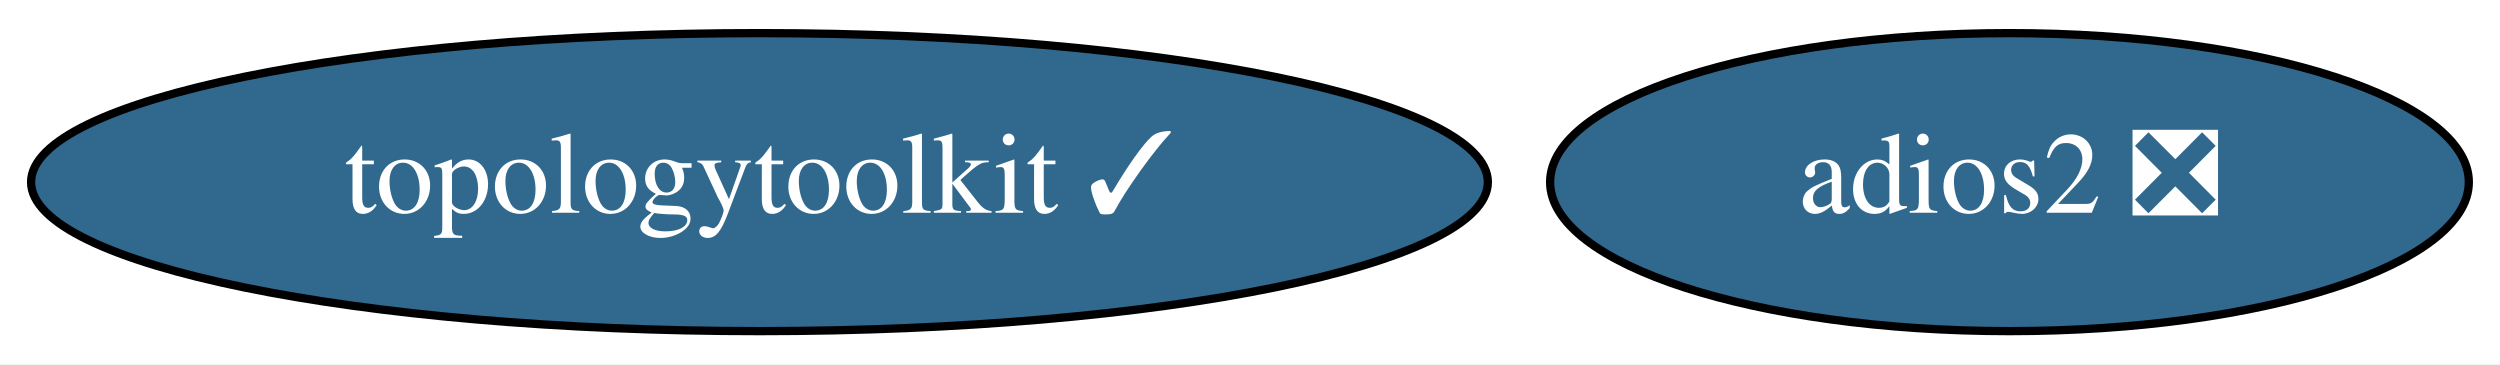
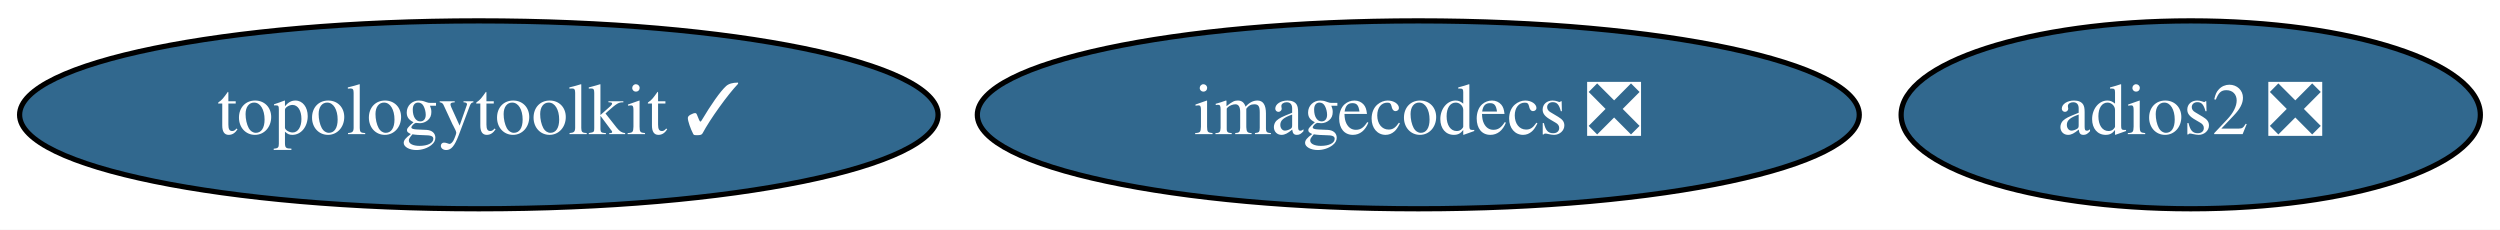
- <svg xmlns="http://www.w3.org/2000/svg" xmlns:xlink="http://www.w3.org/1999/xlink" width="302pt" height="44pt" viewBox="0.00 0.00 301.99 44.00">
+ <svg xmlns="http://www.w3.org/2000/svg" xmlns:xlink="http://www.w3.org/1999/xlink" width="479pt" height="44pt" viewBox="0.00 0.00 478.99 44.00">
  <g id="graph0" class="graph" transform="scale(1 1) rotate(0) translate(4 40)">
-     <polygon fill="white" stroke="transparent" points="-4,4 -4,-40 297.99,-40 297.99,4 -4,4" />
+     <polygon fill="white" stroke="transparent" points="-4,4 -4,-40 474.99,-40 474.99,4 -4,4" />
    <g id="node1" class="node">
      <g id="a_node1">
        <a xlink:href="https://github.com/conda-forge/adios2-feedstock/pull/60" xlink:title="adios2 ❎">
-           <ellipse fill="#31688e" stroke="black" cx="238.74" cy="-18" rx="55.49" ry="18" />
-           <text text-anchor="middle" x="238.74" y="-14.3" font-family="Times,serif" font-size="14.00" fill="white">adios2 ❎</text>
+           <ellipse fill="#31688e" stroke="black" cx="415.74" cy="-18" rx="55.49" ry="18" />
+           <text text-anchor="middle" x="415.74" y="-14.3" font-family="Times,serif" font-size="14.00" fill="white">adios2 ❎</text>
        </a>
      </g>
    </g>
    <g id="node2" class="node">
      <g id="a_node2">
        <a xlink:href="https://github.com/conda-forge/topologytoolkit-feedstock/pull/29" xlink:title="topologytoolkit ✓">
          <ellipse fill="#31688e" stroke="black" cx="87.74" cy="-18" rx="87.99" ry="18" />
          <text text-anchor="middle" x="87.74" y="-14.3" font-family="Times,serif" font-size="14.00" fill="white">topologytoolkit ✓</text>
        </a>
      </g>
    </g>
+     <g id="node3" class="node">
+       <g id="a_node3">
+         <a xlink:href="https://github.com/conda-forge/imagecodecs-feedstock/pull/62" xlink:title="imagecodecs ❎">
+           <ellipse fill="#31688e" stroke="black" cx="267.74" cy="-18" rx="84.49" ry="18" />
+           <text text-anchor="middle" x="267.74" y="-14.3" font-family="Times,serif" font-size="14.00" fill="white">imagecodecs ❎</text>
+         </a>
+       </g>
+     </g>
  </g>
</svg>
